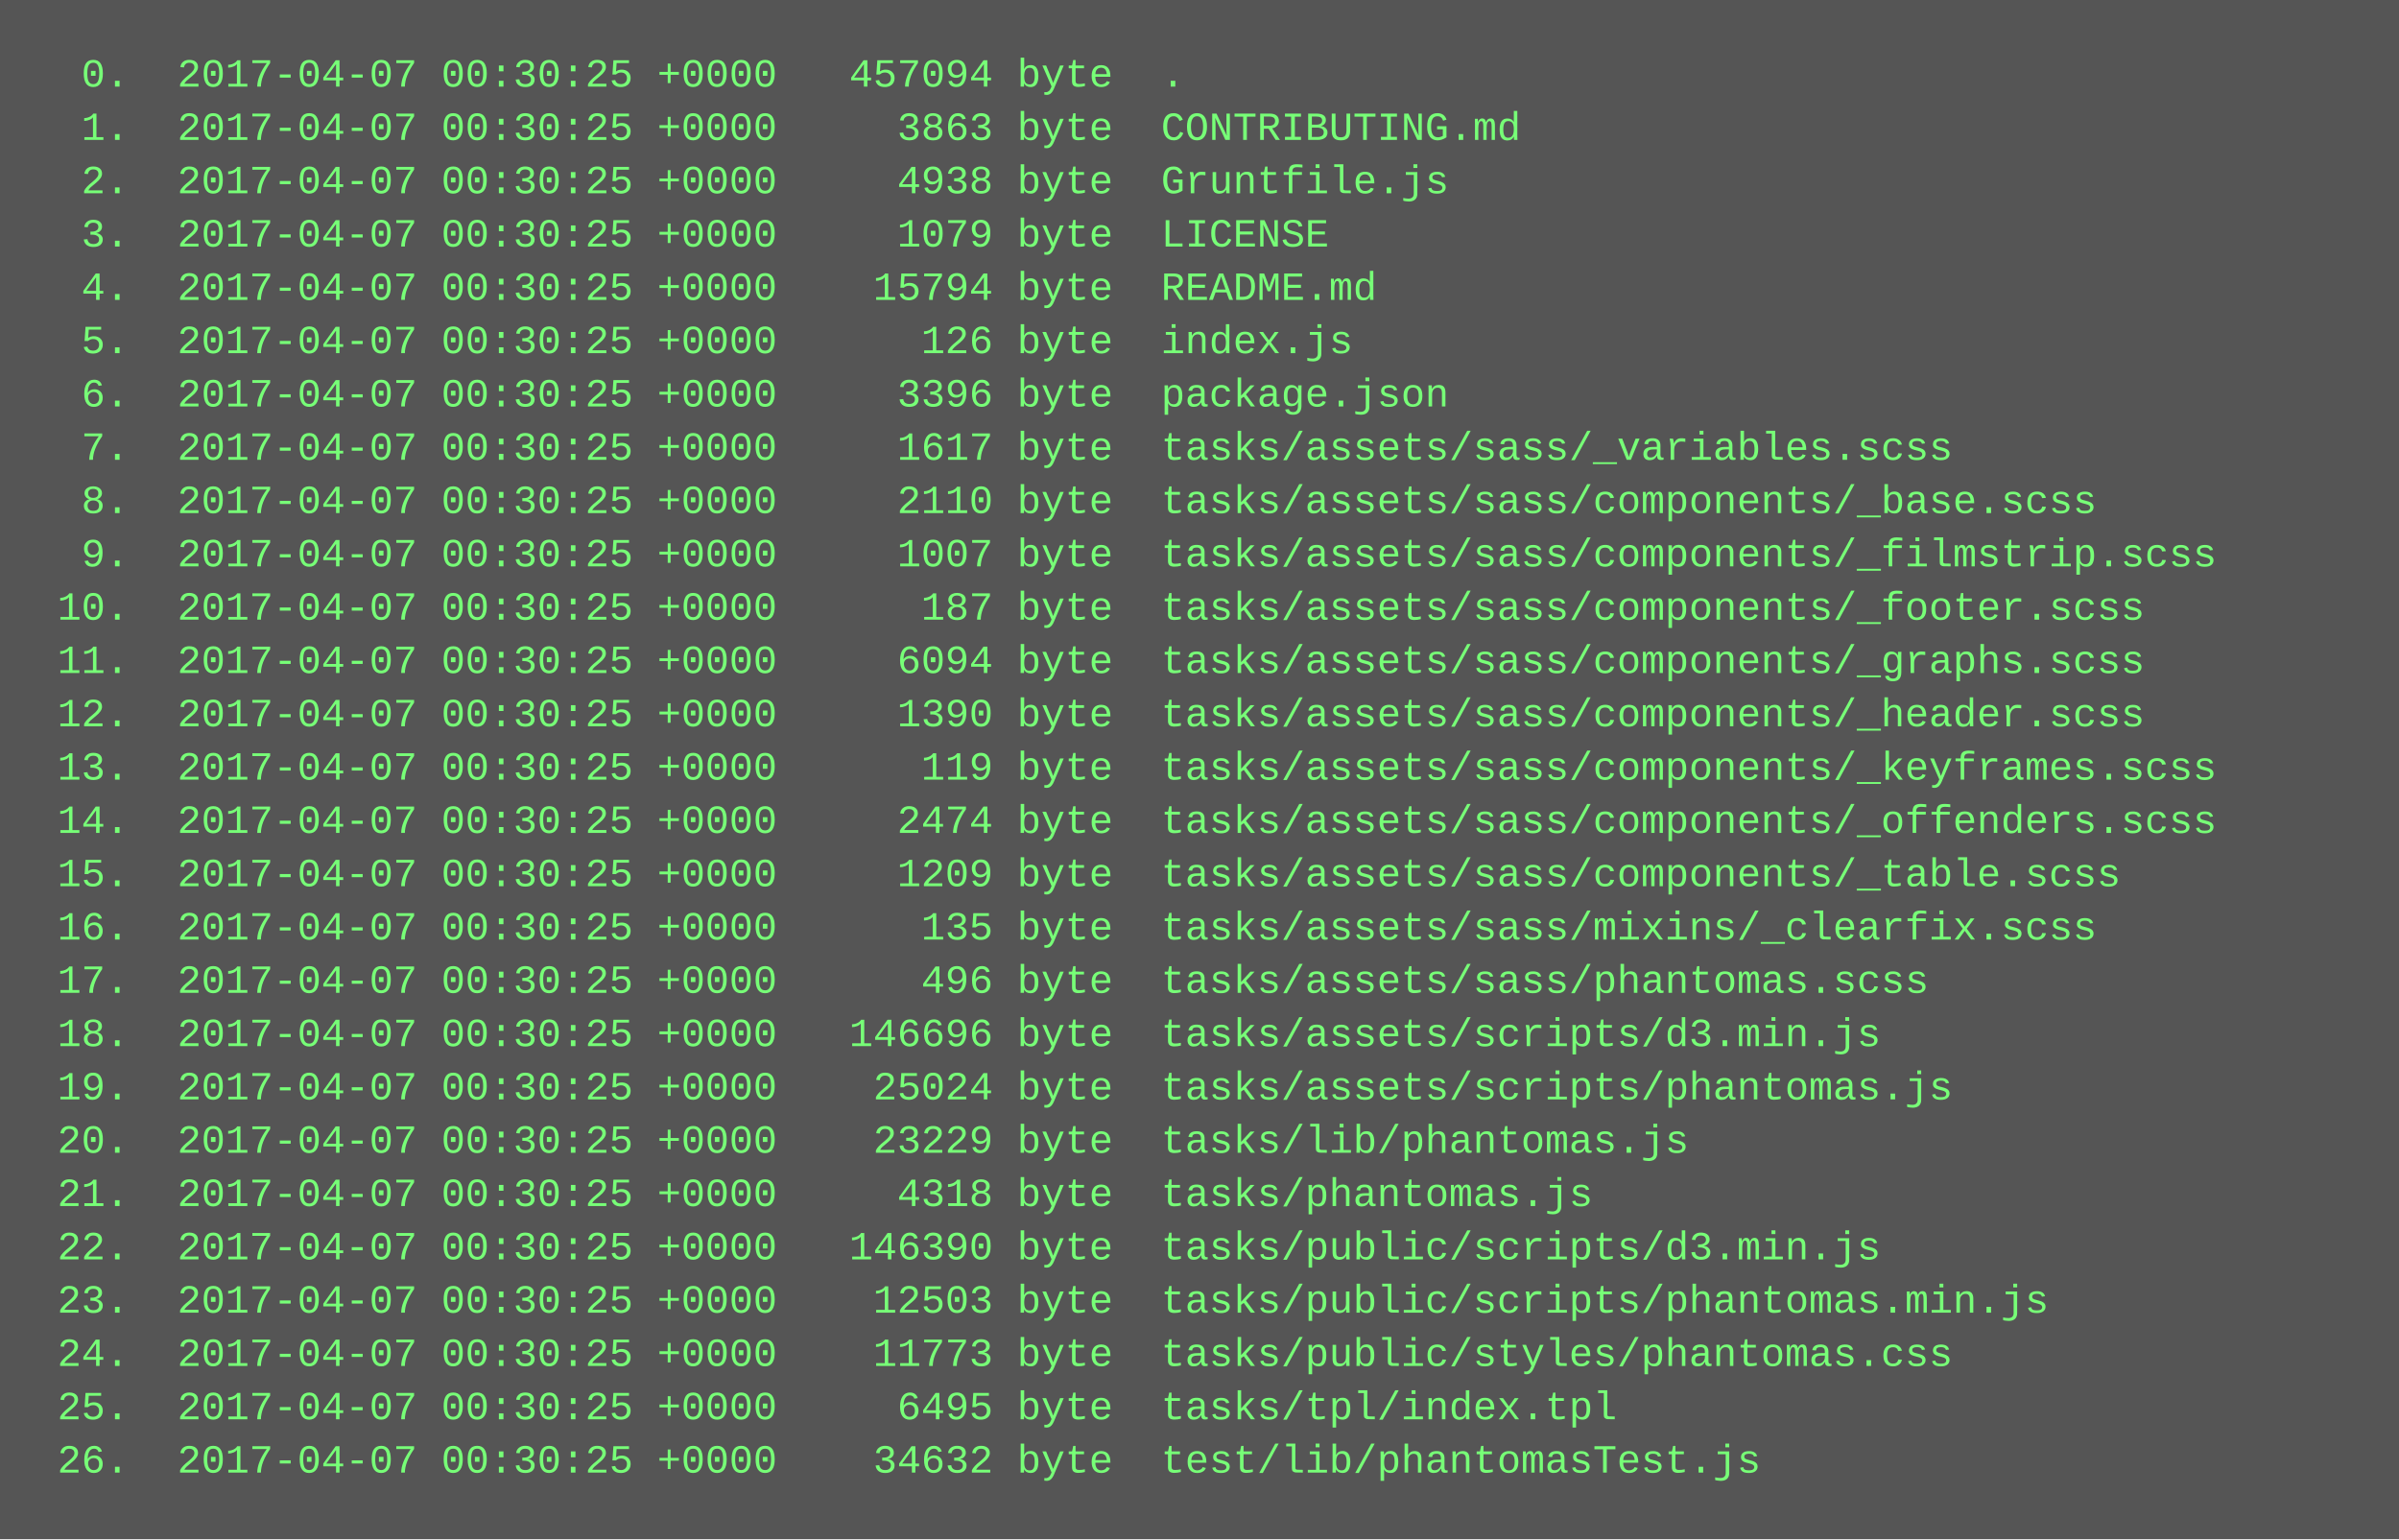
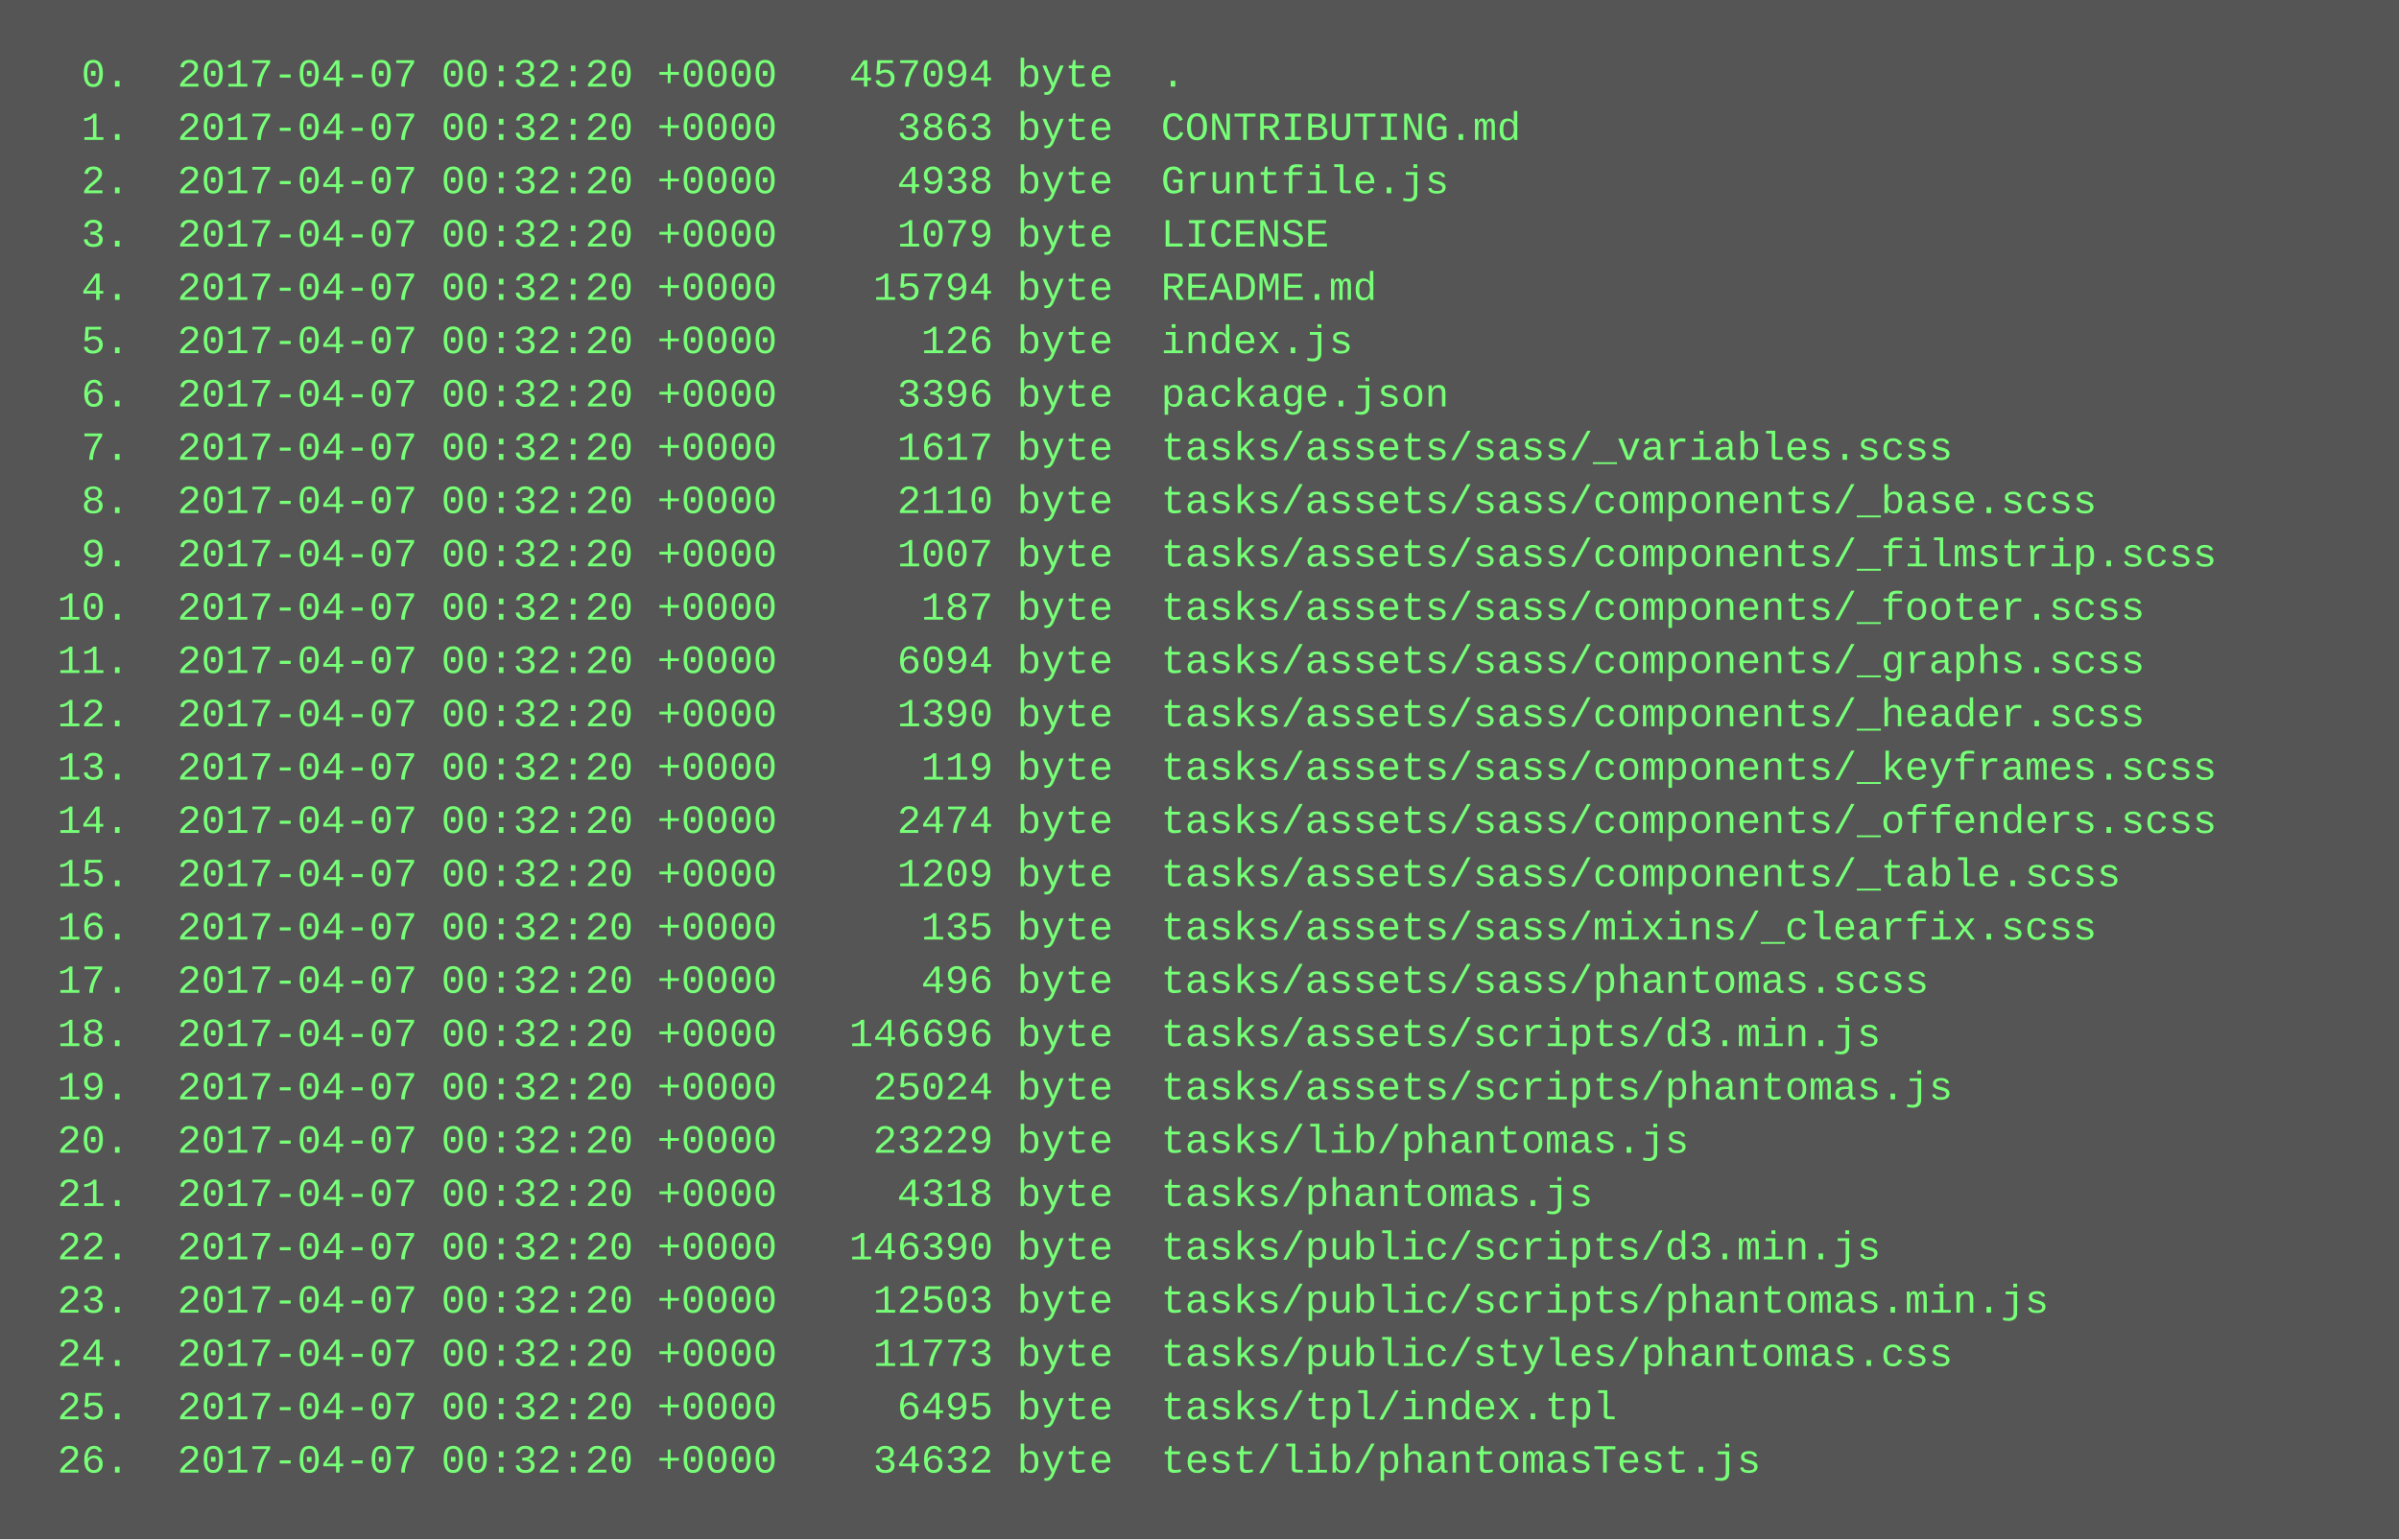
<svg xmlns="http://www.w3.org/2000/svg" height="462" width="720">
  <rect height="462" fill="#555" width="720" />
  <text fill="#7f7" font-family="Courier New" font-size="12" xml:space="preserve">
-     <tspan x="10" y="26">  0.  2017-04-07 00:30:25 +0000   457094 byte  .</tspan>
-     <tspan x="10" y="42">  1.  2017-04-07 00:30:25 +0000     3863 byte  CONTRIBUTING.md</tspan>
-     <tspan x="10" y="58">  2.  2017-04-07 00:30:25 +0000     4938 byte  Gruntfile.js</tspan>
-     <tspan x="10" y="74">  3.  2017-04-07 00:30:25 +0000     1079 byte  LICENSE</tspan>
-     <tspan x="10" y="90">  4.  2017-04-07 00:30:25 +0000    15794 byte  README.md</tspan>
-     <tspan x="10" y="106">  5.  2017-04-07 00:30:25 +0000      126 byte  index.js</tspan>
-     <tspan x="10" y="122">  6.  2017-04-07 00:30:25 +0000     3396 byte  package.json</tspan>
-     <tspan x="10" y="138">  7.  2017-04-07 00:30:25 +0000     1617 byte  tasks/assets/sass/_variables.scss</tspan>
-     <tspan x="10" y="154">  8.  2017-04-07 00:30:25 +0000     2110 byte  tasks/assets/sass/components/_base.scss</tspan>
-     <tspan x="10" y="170">  9.  2017-04-07 00:30:25 +0000     1007 byte  tasks/assets/sass/components/_filmstrip.scss</tspan>
-     <tspan x="10" y="186"> 10.  2017-04-07 00:30:25 +0000      187 byte  tasks/assets/sass/components/_footer.scss</tspan>
-     <tspan x="10" y="202"> 11.  2017-04-07 00:30:25 +0000     6094 byte  tasks/assets/sass/components/_graphs.scss</tspan>
-     <tspan x="10" y="218"> 12.  2017-04-07 00:30:25 +0000     1390 byte  tasks/assets/sass/components/_header.scss</tspan>
-     <tspan x="10" y="234"> 13.  2017-04-07 00:30:25 +0000      119 byte  tasks/assets/sass/components/_keyframes.scss</tspan>
-     <tspan x="10" y="250"> 14.  2017-04-07 00:30:25 +0000     2474 byte  tasks/assets/sass/components/_offenders.scss</tspan>
-     <tspan x="10" y="266"> 15.  2017-04-07 00:30:25 +0000     1209 byte  tasks/assets/sass/components/_table.scss</tspan>
-     <tspan x="10" y="282"> 16.  2017-04-07 00:30:25 +0000      135 byte  tasks/assets/sass/mixins/_clearfix.scss</tspan>
-     <tspan x="10" y="298"> 17.  2017-04-07 00:30:25 +0000      496 byte  tasks/assets/sass/phantomas.scss</tspan>
-     <tspan x="10" y="314"> 18.  2017-04-07 00:30:25 +0000   146696 byte  tasks/assets/scripts/d3.min.js</tspan>
-     <tspan x="10" y="330"> 19.  2017-04-07 00:30:25 +0000    25024 byte  tasks/assets/scripts/phantomas.js</tspan>
-     <tspan x="10" y="346"> 20.  2017-04-07 00:30:25 +0000    23229 byte  tasks/lib/phantomas.js</tspan>
-     <tspan x="10" y="362"> 21.  2017-04-07 00:30:25 +0000     4318 byte  tasks/phantomas.js</tspan>
-     <tspan x="10" y="378"> 22.  2017-04-07 00:30:25 +0000   146390 byte  tasks/public/scripts/d3.min.js</tspan>
-     <tspan x="10" y="394"> 23.  2017-04-07 00:30:25 +0000    12503 byte  tasks/public/scripts/phantomas.min.js</tspan>
-     <tspan x="10" y="410"> 24.  2017-04-07 00:30:25 +0000    11773 byte  tasks/public/styles/phantomas.css</tspan>
-     <tspan x="10" y="426"> 25.  2017-04-07 00:30:25 +0000     6495 byte  tasks/tpl/index.tpl</tspan>
-     <tspan x="10" y="442"> 26.  2017-04-07 00:30:25 +0000    34632 byte  test/lib/phantomasTest.js</tspan>
+     <tspan x="10" y="26">  0.  2017-04-07 00:32:20 +0000   457094 byte  .</tspan>
+     <tspan x="10" y="42">  1.  2017-04-07 00:32:20 +0000     3863 byte  CONTRIBUTING.md</tspan>
+     <tspan x="10" y="58">  2.  2017-04-07 00:32:20 +0000     4938 byte  Gruntfile.js</tspan>
+     <tspan x="10" y="74">  3.  2017-04-07 00:32:20 +0000     1079 byte  LICENSE</tspan>
+     <tspan x="10" y="90">  4.  2017-04-07 00:32:20 +0000    15794 byte  README.md</tspan>
+     <tspan x="10" y="106">  5.  2017-04-07 00:32:20 +0000      126 byte  index.js</tspan>
+     <tspan x="10" y="122">  6.  2017-04-07 00:32:20 +0000     3396 byte  package.json</tspan>
+     <tspan x="10" y="138">  7.  2017-04-07 00:32:20 +0000     1617 byte  tasks/assets/sass/_variables.scss</tspan>
+     <tspan x="10" y="154">  8.  2017-04-07 00:32:20 +0000     2110 byte  tasks/assets/sass/components/_base.scss</tspan>
+     <tspan x="10" y="170">  9.  2017-04-07 00:32:20 +0000     1007 byte  tasks/assets/sass/components/_filmstrip.scss</tspan>
+     <tspan x="10" y="186"> 10.  2017-04-07 00:32:20 +0000      187 byte  tasks/assets/sass/components/_footer.scss</tspan>
+     <tspan x="10" y="202"> 11.  2017-04-07 00:32:20 +0000     6094 byte  tasks/assets/sass/components/_graphs.scss</tspan>
+     <tspan x="10" y="218"> 12.  2017-04-07 00:32:20 +0000     1390 byte  tasks/assets/sass/components/_header.scss</tspan>
+     <tspan x="10" y="234"> 13.  2017-04-07 00:32:20 +0000      119 byte  tasks/assets/sass/components/_keyframes.scss</tspan>
+     <tspan x="10" y="250"> 14.  2017-04-07 00:32:20 +0000     2474 byte  tasks/assets/sass/components/_offenders.scss</tspan>
+     <tspan x="10" y="266"> 15.  2017-04-07 00:32:20 +0000     1209 byte  tasks/assets/sass/components/_table.scss</tspan>
+     <tspan x="10" y="282"> 16.  2017-04-07 00:32:20 +0000      135 byte  tasks/assets/sass/mixins/_clearfix.scss</tspan>
+     <tspan x="10" y="298"> 17.  2017-04-07 00:32:20 +0000      496 byte  tasks/assets/sass/phantomas.scss</tspan>
+     <tspan x="10" y="314"> 18.  2017-04-07 00:32:20 +0000   146696 byte  tasks/assets/scripts/d3.min.js</tspan>
+     <tspan x="10" y="330"> 19.  2017-04-07 00:32:20 +0000    25024 byte  tasks/assets/scripts/phantomas.js</tspan>
+     <tspan x="10" y="346"> 20.  2017-04-07 00:32:20 +0000    23229 byte  tasks/lib/phantomas.js</tspan>
+     <tspan x="10" y="362"> 21.  2017-04-07 00:32:20 +0000     4318 byte  tasks/phantomas.js</tspan>
+     <tspan x="10" y="378"> 22.  2017-04-07 00:32:20 +0000   146390 byte  tasks/public/scripts/d3.min.js</tspan>
+     <tspan x="10" y="394"> 23.  2017-04-07 00:32:20 +0000    12503 byte  tasks/public/scripts/phantomas.min.js</tspan>
+     <tspan x="10" y="410"> 24.  2017-04-07 00:32:20 +0000    11773 byte  tasks/public/styles/phantomas.css</tspan>
+     <tspan x="10" y="426"> 25.  2017-04-07 00:32:20 +0000     6495 byte  tasks/tpl/index.tpl</tspan>
+     <tspan x="10" y="442"> 26.  2017-04-07 00:32:20 +0000    34632 byte  test/lib/phantomasTest.js</tspan>
  </text>
</svg>
